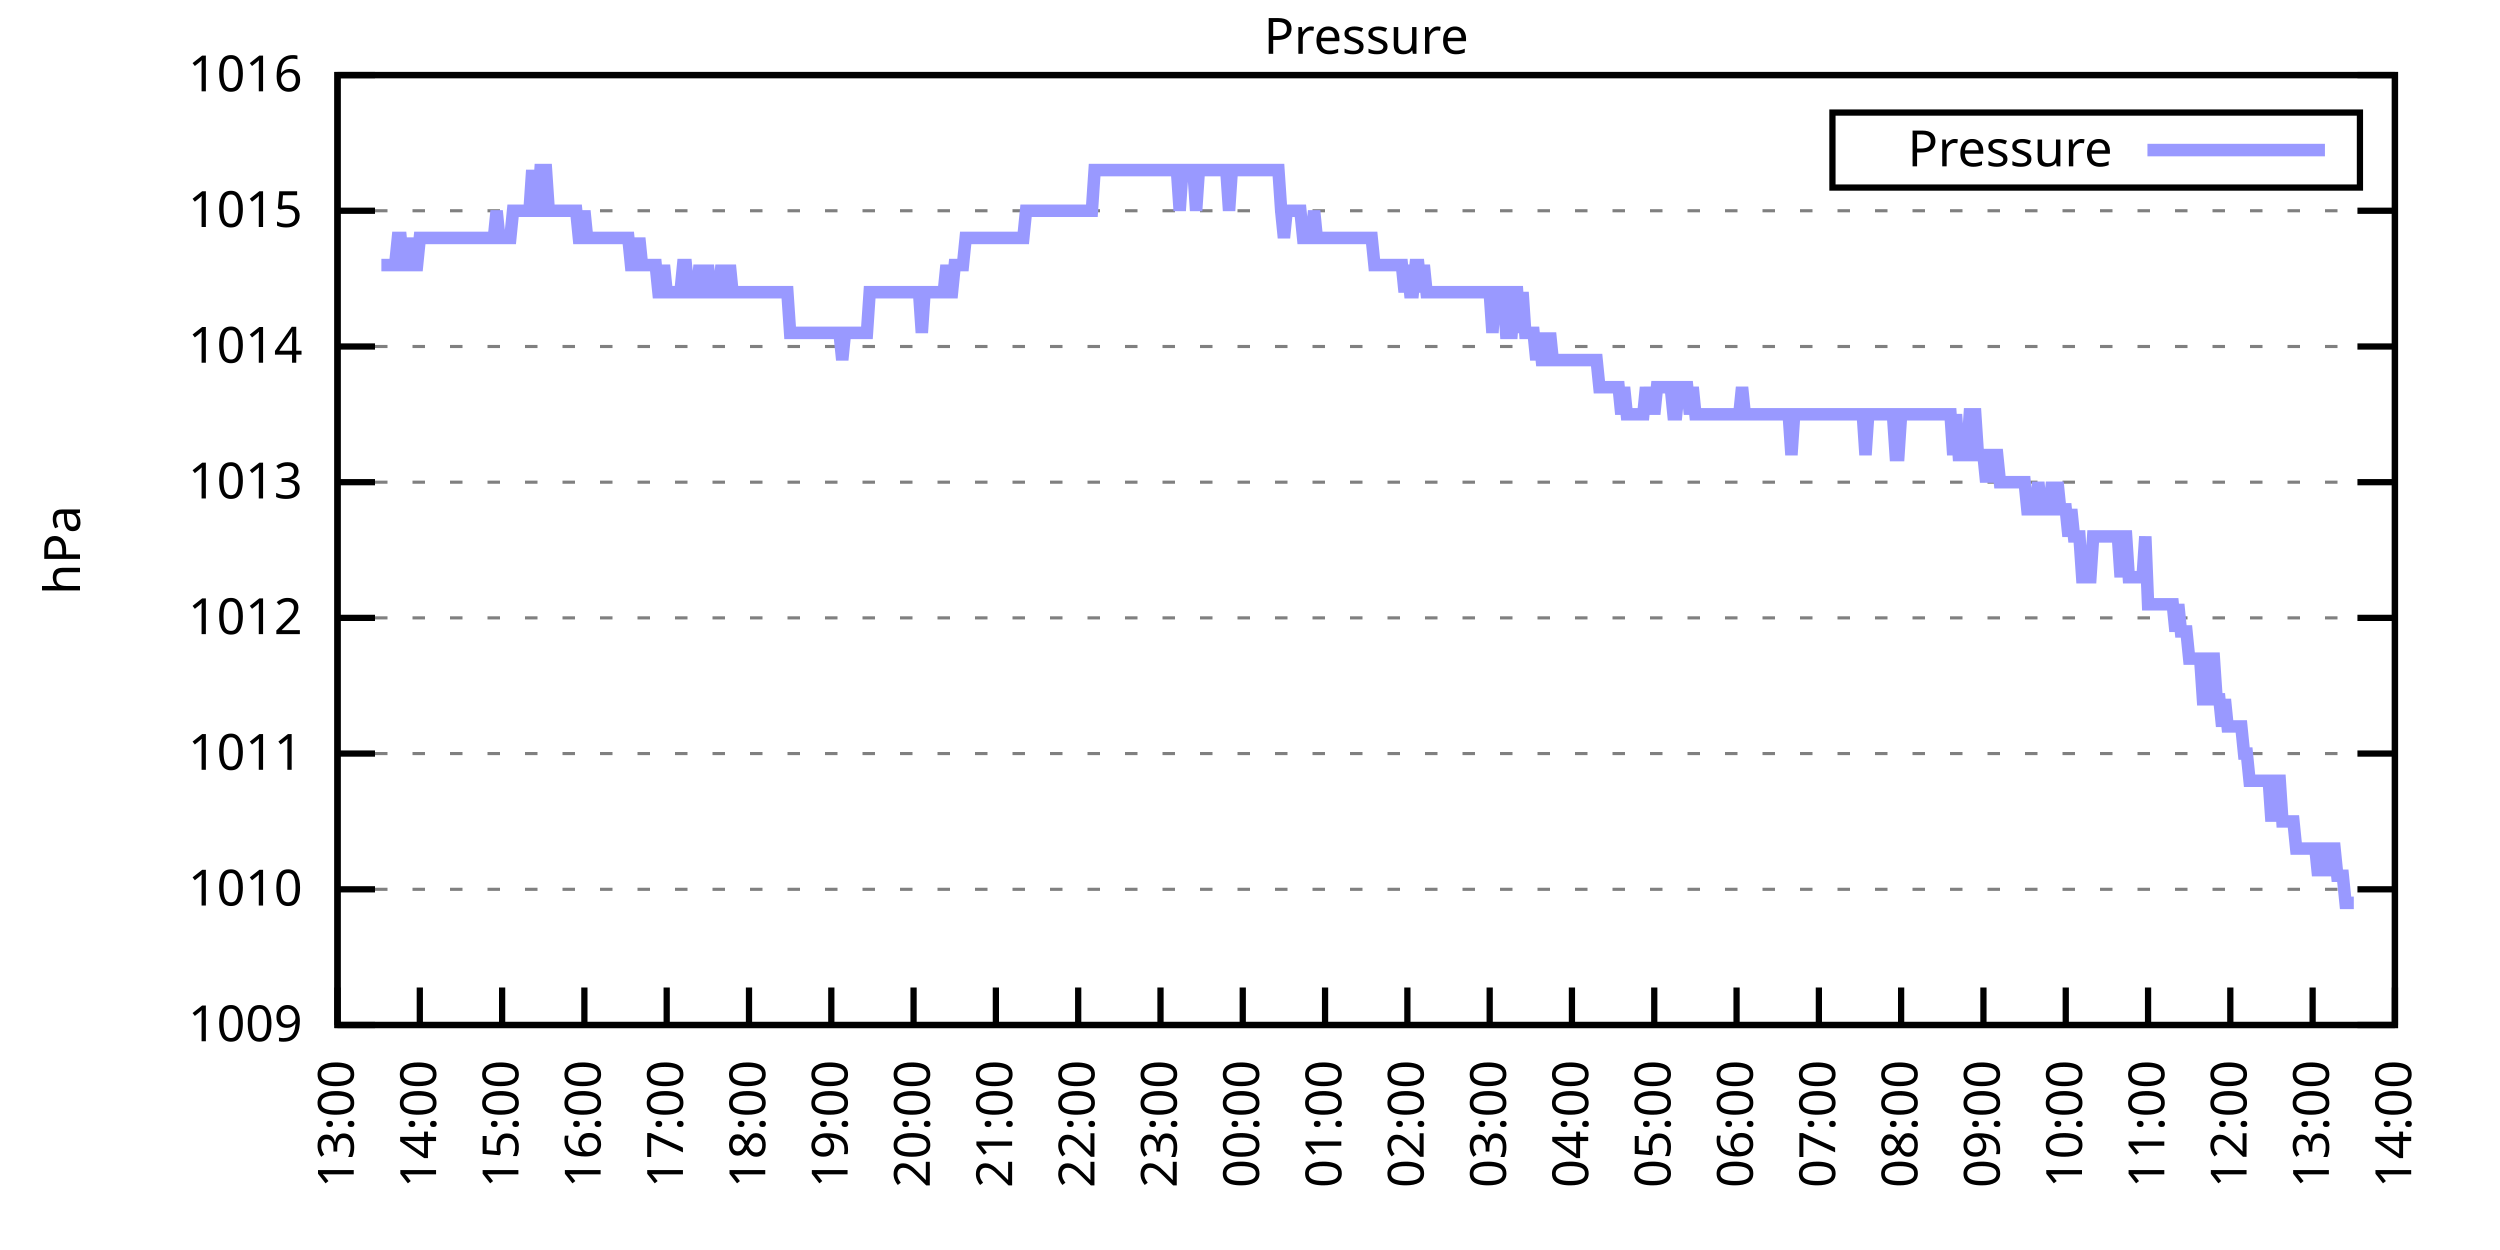
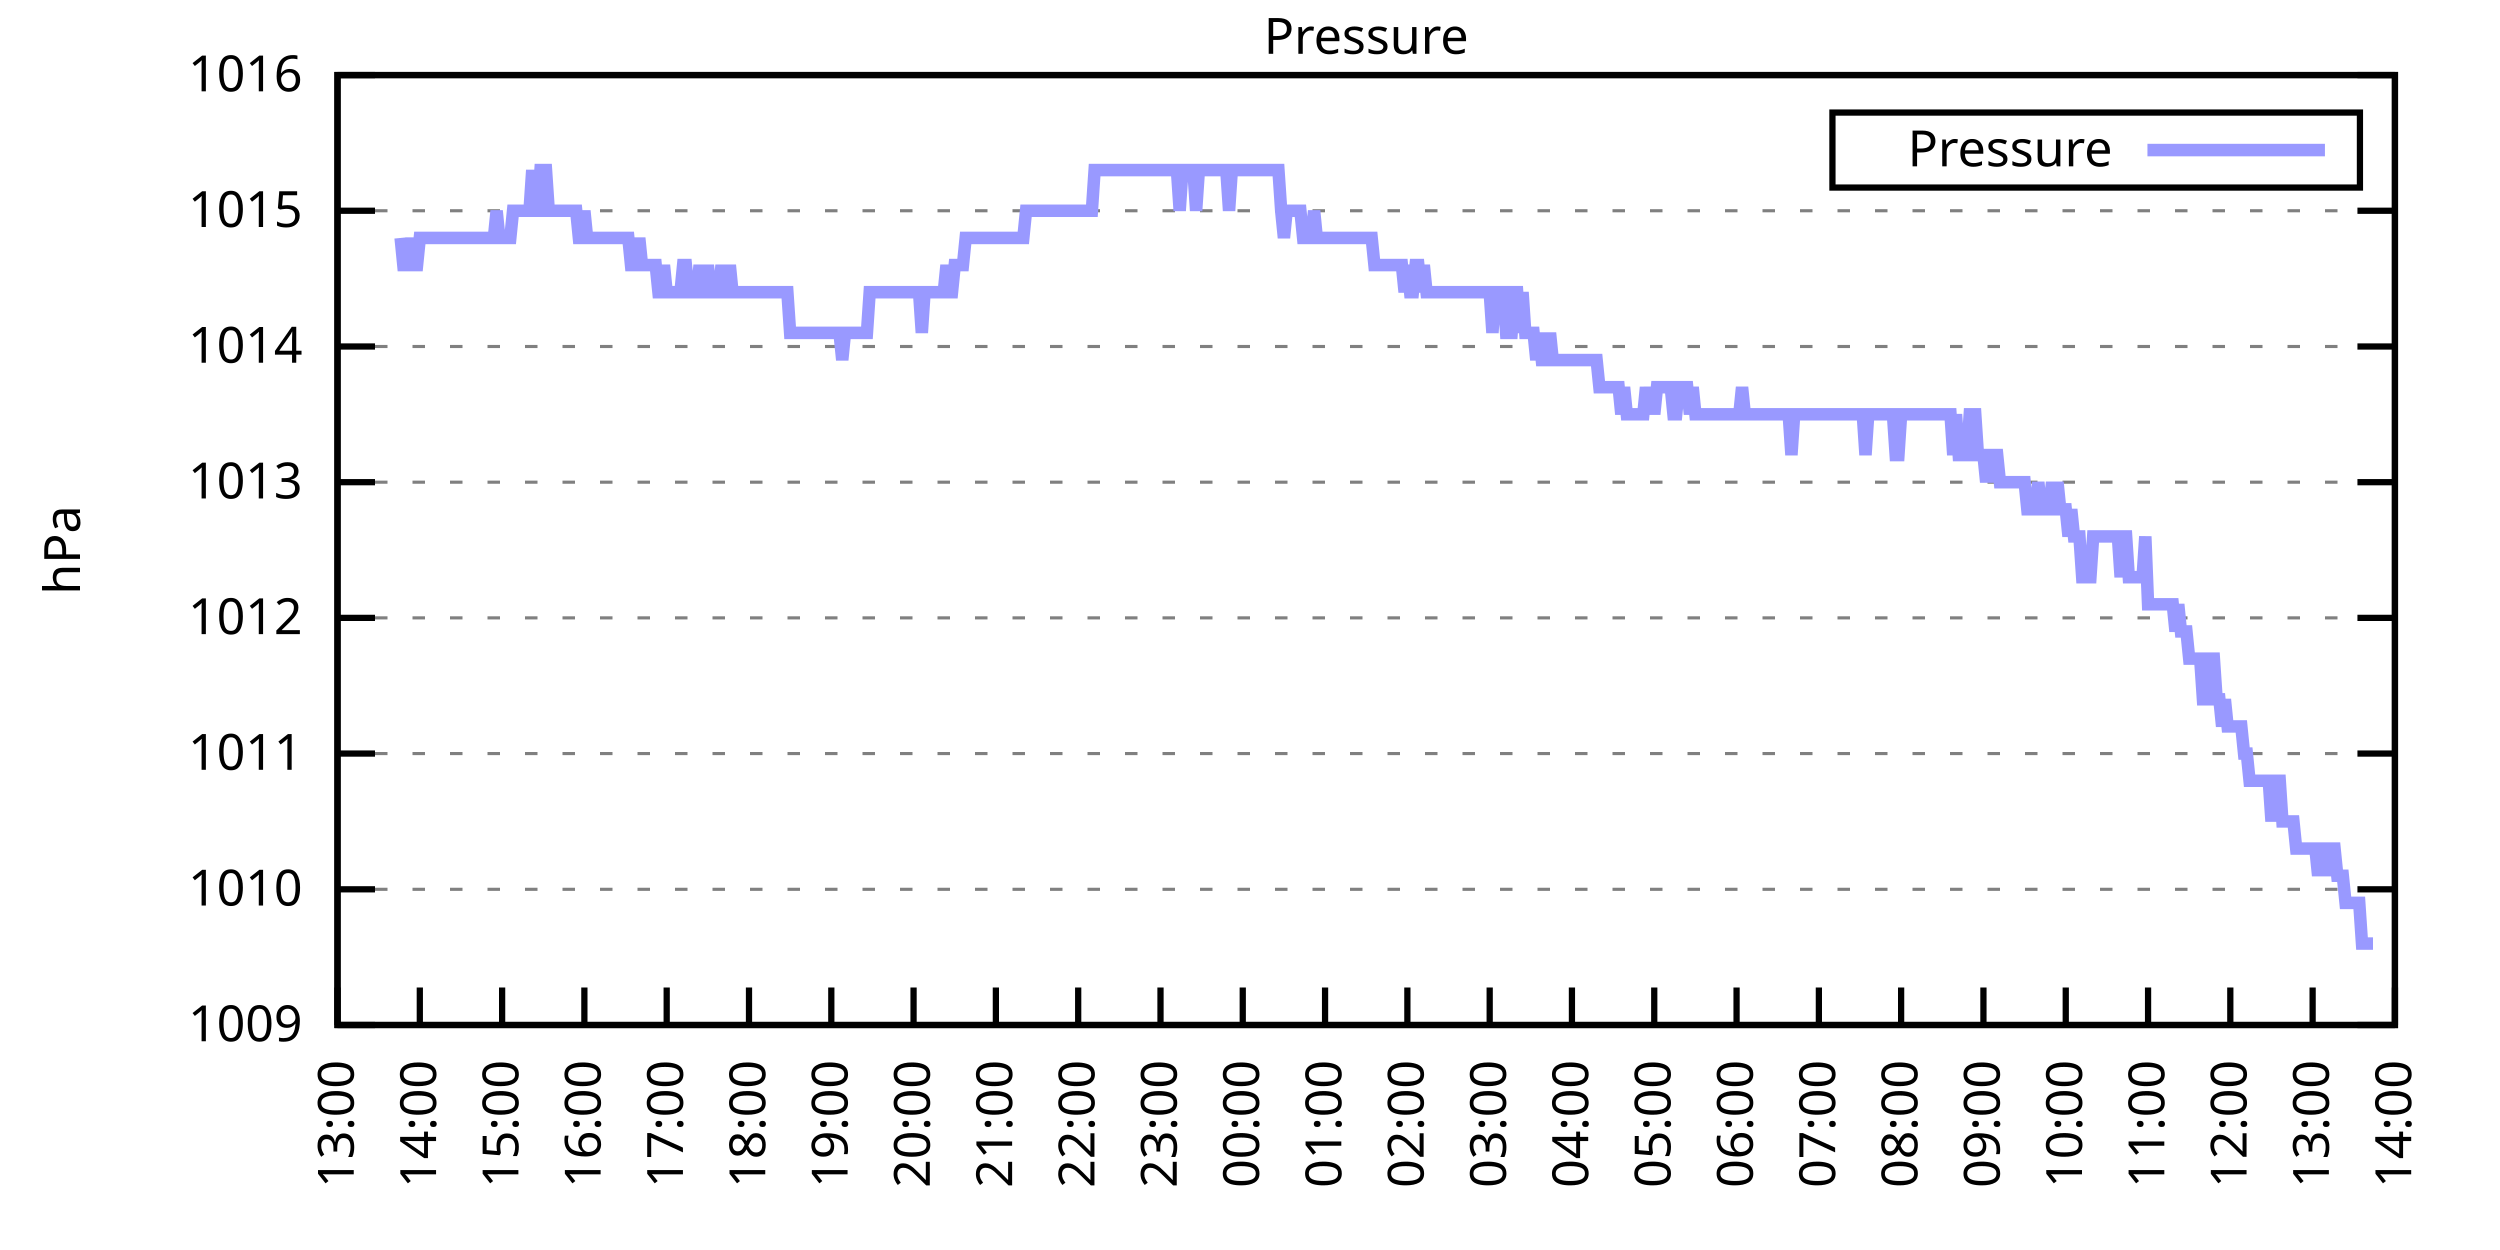
<svg xmlns="http://www.w3.org/2000/svg" xmlns:xlink="http://www.w3.org/1999/xlink" width="400" height="200" viewBox="0 0 400 200">
  <g id="gnuplot_canvas">
    <rect x="0" y="0" width="400" height="200" fill="none" />
    <defs>
      <circle id="gpDot" r="0.5" stroke-width="0.5" stroke="currentColor" />
      <path id="gpPt0" stroke-width="0.333" stroke="currentColor" d="M-1,0 h2 M0,-1 v2" />
      <path id="gpPt1" stroke-width="0.333" stroke="currentColor" d="M-1,-1 L1,1 M1,-1 L-1,1" />
      <path id="gpPt2" stroke-width="0.333" stroke="currentColor" d="M-1,0 L1,0 M0,-1 L0,1 M-1,-1 L1,1 M-1,1 L1,-1" />
      <rect id="gpPt3" stroke-width="0.333" stroke="currentColor" x="-1" y="-1" width="2" height="2" />
      <rect id="gpPt4" stroke-width="0.333" stroke="currentColor" fill="currentColor" x="-1" y="-1" width="2" height="2" />
      <circle id="gpPt5" stroke-width="0.333" stroke="currentColor" cx="0" cy="0" r="1" />
      <use xlink:href="#gpPt5" id="gpPt6" fill="currentColor" stroke="none" />
      <path id="gpPt7" stroke-width="0.333" stroke="currentColor" d="M0,-1.33 L-1.33,0.67 L1.33,0.67 z" />
      <use xlink:href="#gpPt7" id="gpPt8" fill="currentColor" stroke="none" />
      <use xlink:href="#gpPt7" id="gpPt9" stroke="currentColor" transform="rotate(180)" />
      <use xlink:href="#gpPt9" id="gpPt10" fill="currentColor" stroke="none" />
      <use xlink:href="#gpPt3" id="gpPt11" stroke="currentColor" transform="rotate(45)" />
      <use xlink:href="#gpPt11" id="gpPt12" fill="currentColor" stroke="none" />
      <path id="gpPt13" stroke-width="0.333" stroke="currentColor" d="M0,1.330 L1.265,0.411 L0.782,-1.067 L-0.782,-1.076 L-1.265,0.411 z" />
      <use xlink:href="#gpPt13" id="gpPt14" fill="currentColor" stroke="none" />
      <filter id="textbox" filterUnits="objectBoundingBox" x="0" y="0" height="1" width="1">
        <feFlood flood-color="white" flood-opacity="1" result="bgnd" />
        <feComposite in="SourceGraphic" in2="bgnd" operator="atop" />
      </filter>
      <filter id="greybox" filterUnits="objectBoundingBox" x="0" y="0" height="1" width="1">
        <feFlood flood-color="lightgrey" flood-opacity="1" result="grey" />
        <feComposite in="SourceGraphic" in2="grey" operator="atop" />
      </filter>
    </defs>
    <g fill="none" color="white" stroke="currentColor" stroke-width="1.00" stroke-linecap="butt" stroke-linejoin="miter">
</g>
    <g fill="none" color="black" stroke="currentColor" stroke-width="1.00" stroke-linecap="butt" stroke-linejoin="miter">
      <g stroke="none" shape-rendering="crispEdges">
        <polygon fill="rgb(255, 255, 255)" points="54.00,164.00 383.18,164.00 383.18,12.02 54.00,12.02 " />
      </g>
    </g>
    <g fill="none" color="black" stroke="currentColor" stroke-width="1.00" stroke-linecap="butt" stroke-linejoin="miter">
</g>
    <g fill="none" color="black" stroke="black" stroke-width="0.50" stroke-linecap="butt" stroke-linejoin="miter">
</g>
    <g fill="none" color="gray" stroke="currentColor" stroke-width="0.50" stroke-linecap="butt" stroke-linejoin="miter">
      <path stroke="gray" stroke-dasharray="2,4" class="gridline" d="M54.00,164.00 L383.19,164.00  " />
    </g>
    <g fill="none" color="gray" stroke="gray" stroke-width="1.00" stroke-linecap="butt" stroke-linejoin="miter">
</g>
    <g fill="none" color="black" stroke="currentColor" stroke-width="1.00" stroke-linecap="butt" stroke-linejoin="miter">
      <path stroke="black" d="M54.00,164.00 L60.00,164.00 M383.19,164.00 L377.19,164.00  " />
      <g transform="translate(48.40,166.60)" stroke="none" fill="black" font-family="Sans" font-size="8.00" text-anchor="end">
        <text>
          <tspan font-family="Sans"> 1009</tspan>
        </text>
      </g>
    </g>
    <g fill="none" color="black" stroke="currentColor" stroke-width="1.00" stroke-linecap="butt" stroke-linejoin="miter">
</g>
    <g fill="none" color="black" stroke="black" stroke-width="0.50" stroke-linecap="butt" stroke-linejoin="miter">
</g>
    <g fill="none" color="gray" stroke="currentColor" stroke-width="0.50" stroke-linecap="butt" stroke-linejoin="miter">
      <path stroke="gray" stroke-dasharray="2,4" class="gridline" d="M54.00,142.29 L383.19,142.29  " />
    </g>
    <g fill="none" color="gray" stroke="gray" stroke-width="1.00" stroke-linecap="butt" stroke-linejoin="miter">
</g>
    <g fill="none" color="black" stroke="currentColor" stroke-width="1.00" stroke-linecap="butt" stroke-linejoin="miter">
      <path stroke="black" d="M54.00,142.29 L60.00,142.29 M383.19,142.29 L377.19,142.29  " />
      <g transform="translate(48.40,144.89)" stroke="none" fill="black" font-family="Sans" font-size="8.00" text-anchor="end">
        <text>
          <tspan font-family="Sans"> 1010</tspan>
        </text>
      </g>
    </g>
    <g fill="none" color="black" stroke="currentColor" stroke-width="1.00" stroke-linecap="butt" stroke-linejoin="miter">
</g>
    <g fill="none" color="black" stroke="black" stroke-width="0.50" stroke-linecap="butt" stroke-linejoin="miter">
</g>
    <g fill="none" color="gray" stroke="currentColor" stroke-width="0.50" stroke-linecap="butt" stroke-linejoin="miter">
      <path stroke="gray" stroke-dasharray="2,4" class="gridline" d="M54.00,120.57 L383.19,120.57  " />
    </g>
    <g fill="none" color="gray" stroke="gray" stroke-width="1.00" stroke-linecap="butt" stroke-linejoin="miter">
</g>
    <g fill="none" color="black" stroke="currentColor" stroke-width="1.00" stroke-linecap="butt" stroke-linejoin="miter">
      <path stroke="black" d="M54.00,120.57 L60.00,120.57 M383.19,120.57 L377.19,120.57  " />
      <g transform="translate(48.40,123.17)" stroke="none" fill="black" font-family="Sans" font-size="8.00" text-anchor="end">
        <text>
          <tspan font-family="Sans"> 1011</tspan>
        </text>
      </g>
    </g>
    <g fill="none" color="black" stroke="currentColor" stroke-width="1.00" stroke-linecap="butt" stroke-linejoin="miter">
</g>
    <g fill="none" color="black" stroke="black" stroke-width="0.50" stroke-linecap="butt" stroke-linejoin="miter">
</g>
    <g fill="none" color="gray" stroke="currentColor" stroke-width="0.50" stroke-linecap="butt" stroke-linejoin="miter">
      <path stroke="gray" stroke-dasharray="2,4" class="gridline" d="M54.00,98.86 L383.19,98.86  " />
    </g>
    <g fill="none" color="gray" stroke="gray" stroke-width="1.00" stroke-linecap="butt" stroke-linejoin="miter">
</g>
    <g fill="none" color="black" stroke="currentColor" stroke-width="1.00" stroke-linecap="butt" stroke-linejoin="miter">
      <path stroke="black" d="M54.00,98.86 L60.00,98.86 M383.19,98.86 L377.19,98.86  " />
      <g transform="translate(48.40,101.46)" stroke="none" fill="black" font-family="Sans" font-size="8.00" text-anchor="end">
        <text>
          <tspan font-family="Sans"> 1012</tspan>
        </text>
      </g>
    </g>
    <g fill="none" color="black" stroke="currentColor" stroke-width="1.00" stroke-linecap="butt" stroke-linejoin="miter">
</g>
    <g fill="none" color="black" stroke="black" stroke-width="0.50" stroke-linecap="butt" stroke-linejoin="miter">
</g>
    <g fill="none" color="gray" stroke="currentColor" stroke-width="0.50" stroke-linecap="butt" stroke-linejoin="miter">
      <path stroke="gray" stroke-dasharray="2,4" class="gridline" d="M54.00,77.15 L383.19,77.15  " />
    </g>
    <g fill="none" color="gray" stroke="gray" stroke-width="1.00" stroke-linecap="butt" stroke-linejoin="miter">
</g>
    <g fill="none" color="black" stroke="currentColor" stroke-width="1.00" stroke-linecap="butt" stroke-linejoin="miter">
      <path stroke="black" d="M54.00,77.15 L60.00,77.15 M383.19,77.15 L377.19,77.15  " />
      <g transform="translate(48.40,79.75)" stroke="none" fill="black" font-family="Sans" font-size="8.00" text-anchor="end">
        <text>
          <tspan font-family="Sans"> 1013</tspan>
        </text>
      </g>
    </g>
    <g fill="none" color="black" stroke="currentColor" stroke-width="1.00" stroke-linecap="butt" stroke-linejoin="miter">
</g>
    <g fill="none" color="black" stroke="black" stroke-width="0.50" stroke-linecap="butt" stroke-linejoin="miter">
</g>
    <g fill="none" color="gray" stroke="currentColor" stroke-width="0.50" stroke-linecap="butt" stroke-linejoin="miter">
      <path stroke="gray" stroke-dasharray="2,4" class="gridline" d="M54.00,55.44 L383.19,55.44  " />
    </g>
    <g fill="none" color="gray" stroke="gray" stroke-width="1.00" stroke-linecap="butt" stroke-linejoin="miter">
</g>
    <g fill="none" color="black" stroke="currentColor" stroke-width="1.00" stroke-linecap="butt" stroke-linejoin="miter">
      <path stroke="black" d="M54.00,55.44 L60.00,55.44 M383.19,55.44 L377.19,55.44  " />
      <g transform="translate(48.40,58.04)" stroke="none" fill="black" font-family="Sans" font-size="8.00" text-anchor="end">
        <text>
          <tspan font-family="Sans"> 1014</tspan>
        </text>
      </g>
    </g>
    <g fill="none" color="black" stroke="currentColor" stroke-width="1.00" stroke-linecap="butt" stroke-linejoin="miter">
</g>
    <g fill="none" color="black" stroke="black" stroke-width="0.50" stroke-linecap="butt" stroke-linejoin="miter">
</g>
    <g fill="none" color="gray" stroke="currentColor" stroke-width="0.50" stroke-linecap="butt" stroke-linejoin="miter">
      <path stroke="gray" stroke-dasharray="2,4" class="gridline" d="M54.00,33.72 L383.19,33.72  " />
    </g>
    <g fill="none" color="gray" stroke="gray" stroke-width="1.00" stroke-linecap="butt" stroke-linejoin="miter">
</g>
    <g fill="none" color="black" stroke="currentColor" stroke-width="1.00" stroke-linecap="butt" stroke-linejoin="miter">
      <path stroke="black" d="M54.00,33.72 L60.00,33.72 M383.19,33.72 L377.19,33.72  " />
      <g transform="translate(48.40,36.32)" stroke="none" fill="black" font-family="Sans" font-size="8.00" text-anchor="end">
        <text>
          <tspan font-family="Sans"> 1015</tspan>
        </text>
      </g>
    </g>
    <g fill="none" color="black" stroke="currentColor" stroke-width="1.00" stroke-linecap="butt" stroke-linejoin="miter">
</g>
    <g fill="none" color="black" stroke="black" stroke-width="0.50" stroke-linecap="butt" stroke-linejoin="miter">
</g>
    <g fill="none" color="gray" stroke="currentColor" stroke-width="0.50" stroke-linecap="butt" stroke-linejoin="miter">
      <path stroke="gray" stroke-dasharray="2,4" class="gridline" d="M54.00,12.01 L383.19,12.01  " />
    </g>
    <g fill="none" color="gray" stroke="gray" stroke-width="1.00" stroke-linecap="butt" stroke-linejoin="miter">
</g>
    <g fill="none" color="black" stroke="currentColor" stroke-width="1.00" stroke-linecap="butt" stroke-linejoin="miter">
      <path stroke="black" d="M54.00,12.01 L60.00,12.01 M383.19,12.01 L377.19,12.01  " />
      <g transform="translate(48.40,14.61)" stroke="none" fill="black" font-family="Sans" font-size="8.00" text-anchor="end">
        <text>
          <tspan font-family="Sans"> 1016</tspan>
        </text>
      </g>
    </g>
    <g fill="none" color="black" stroke="currentColor" stroke-width="1.00" stroke-linecap="butt" stroke-linejoin="miter">
      <path stroke="black" d="M54.00,164.00 L54.00,158.00  " />
      <g transform="translate(56.60,169.60) rotate(270.00)" stroke="none" fill="black" font-family="Sans" font-size="8.00" text-anchor="end">
        <text>
          <tspan font-family="Sans">13:00</tspan>
        </text>
      </g>
    </g>
    <g fill="none" color="black" stroke="currentColor" stroke-width="1.00" stroke-linecap="butt" stroke-linejoin="miter">
      <path stroke="black" d="M67.17,164.00 L67.17,158.00  " />
      <g transform="translate(69.77,169.60) rotate(270.00)" stroke="none" fill="black" font-family="Sans" font-size="8.00" text-anchor="end">
        <text>
          <tspan font-family="Sans">14:00</tspan>
        </text>
      </g>
    </g>
    <g fill="none" color="black" stroke="currentColor" stroke-width="1.00" stroke-linecap="butt" stroke-linejoin="miter">
      <path stroke="black" d="M80.34,164.00 L80.34,158.00  " />
      <g transform="translate(82.94,169.60) rotate(270.00)" stroke="none" fill="black" font-family="Sans" font-size="8.00" text-anchor="end">
        <text>
          <tspan font-family="Sans">15:00</tspan>
        </text>
      </g>
    </g>
    <g fill="none" color="black" stroke="currentColor" stroke-width="1.00" stroke-linecap="butt" stroke-linejoin="miter">
      <path stroke="black" d="M93.50,164.00 L93.50,158.00  " />
      <g transform="translate(96.10,169.60) rotate(270.00)" stroke="none" fill="black" font-family="Sans" font-size="8.00" text-anchor="end">
        <text>
          <tspan font-family="Sans">16:00</tspan>
        </text>
      </g>
    </g>
    <g fill="none" color="black" stroke="currentColor" stroke-width="1.00" stroke-linecap="butt" stroke-linejoin="miter">
      <path stroke="black" d="M106.67,164.00 L106.67,158.00  " />
      <g transform="translate(109.27,169.60) rotate(270.00)" stroke="none" fill="black" font-family="Sans" font-size="8.00" text-anchor="end">
        <text>
          <tspan font-family="Sans">17:00</tspan>
        </text>
      </g>
    </g>
    <g fill="none" color="black" stroke="currentColor" stroke-width="1.00" stroke-linecap="butt" stroke-linejoin="miter">
      <path stroke="black" d="M119.84,164.00 L119.84,158.00  " />
      <g transform="translate(122.44,169.60) rotate(270.00)" stroke="none" fill="black" font-family="Sans" font-size="8.00" text-anchor="end">
        <text>
          <tspan font-family="Sans">18:00</tspan>
        </text>
      </g>
    </g>
    <g fill="none" color="black" stroke="currentColor" stroke-width="1.00" stroke-linecap="butt" stroke-linejoin="miter">
      <path stroke="black" d="M133.01,164.00 L133.01,158.00  " />
      <g transform="translate(135.61,169.60) rotate(270.00)" stroke="none" fill="black" font-family="Sans" font-size="8.00" text-anchor="end">
        <text>
          <tspan font-family="Sans">19:00</tspan>
        </text>
      </g>
    </g>
    <g fill="none" color="black" stroke="currentColor" stroke-width="1.00" stroke-linecap="butt" stroke-linejoin="miter">
      <path stroke="black" d="M146.17,164.00 L146.17,158.00  " />
      <g transform="translate(148.77,169.60) rotate(270.00)" stroke="none" fill="black" font-family="Sans" font-size="8.00" text-anchor="end">
        <text>
          <tspan font-family="Sans">20:00</tspan>
        </text>
      </g>
    </g>
    <g fill="none" color="black" stroke="currentColor" stroke-width="1.00" stroke-linecap="butt" stroke-linejoin="miter">
      <path stroke="black" d="M159.34,164.00 L159.34,158.00  " />
      <g transform="translate(161.94,169.60) rotate(270.00)" stroke="none" fill="black" font-family="Sans" font-size="8.00" text-anchor="end">
        <text>
          <tspan font-family="Sans">21:00</tspan>
        </text>
      </g>
    </g>
    <g fill="none" color="black" stroke="currentColor" stroke-width="1.00" stroke-linecap="butt" stroke-linejoin="miter">
      <path stroke="black" d="M172.51,164.00 L172.51,158.00  " />
      <g transform="translate(175.11,169.60) rotate(270.00)" stroke="none" fill="black" font-family="Sans" font-size="8.00" text-anchor="end">
        <text>
          <tspan font-family="Sans">22:00</tspan>
        </text>
      </g>
    </g>
    <g fill="none" color="black" stroke="currentColor" stroke-width="1.00" stroke-linecap="butt" stroke-linejoin="miter">
      <path stroke="black" d="M185.68,164.00 L185.68,158.00  " />
      <g transform="translate(188.28,169.60) rotate(270.00)" stroke="none" fill="black" font-family="Sans" font-size="8.00" text-anchor="end">
        <text>
          <tspan font-family="Sans">23:00</tspan>
        </text>
      </g>
    </g>
    <g fill="none" color="black" stroke="currentColor" stroke-width="1.00" stroke-linecap="butt" stroke-linejoin="miter">
      <path stroke="black" d="M198.84,164.00 L198.84,158.00  " />
      <g transform="translate(201.44,169.60) rotate(270.00)" stroke="none" fill="black" font-family="Sans" font-size="8.00" text-anchor="end">
        <text>
          <tspan font-family="Sans">00:00</tspan>
        </text>
      </g>
    </g>
    <g fill="none" color="black" stroke="currentColor" stroke-width="1.00" stroke-linecap="butt" stroke-linejoin="miter">
      <path stroke="black" d="M212.01,164.00 L212.01,158.00  " />
      <g transform="translate(214.61,169.60) rotate(270.00)" stroke="none" fill="black" font-family="Sans" font-size="8.00" text-anchor="end">
        <text>
          <tspan font-family="Sans">01:00</tspan>
        </text>
      </g>
    </g>
    <g fill="none" color="black" stroke="currentColor" stroke-width="1.00" stroke-linecap="butt" stroke-linejoin="miter">
      <path stroke="black" d="M225.18,164.00 L225.18,158.00  " />
      <g transform="translate(227.78,169.60) rotate(270.00)" stroke="none" fill="black" font-family="Sans" font-size="8.00" text-anchor="end">
        <text>
          <tspan font-family="Sans">02:00</tspan>
        </text>
      </g>
    </g>
    <g fill="none" color="black" stroke="currentColor" stroke-width="1.00" stroke-linecap="butt" stroke-linejoin="miter">
      <path stroke="black" d="M238.35,164.00 L238.35,158.00  " />
      <g transform="translate(240.95,169.60) rotate(270.00)" stroke="none" fill="black" font-family="Sans" font-size="8.00" text-anchor="end">
        <text>
          <tspan font-family="Sans">03:00</tspan>
        </text>
      </g>
    </g>
    <g fill="none" color="black" stroke="currentColor" stroke-width="1.00" stroke-linecap="butt" stroke-linejoin="miter">
      <path stroke="black" d="M251.51,164.00 L251.51,158.00  " />
      <g transform="translate(254.11,169.60) rotate(270.00)" stroke="none" fill="black" font-family="Sans" font-size="8.00" text-anchor="end">
        <text>
          <tspan font-family="Sans">04:00</tspan>
        </text>
      </g>
    </g>
    <g fill="none" color="black" stroke="currentColor" stroke-width="1.00" stroke-linecap="butt" stroke-linejoin="miter">
      <path stroke="black" d="M264.68,164.00 L264.68,158.00  " />
      <g transform="translate(267.28,169.60) rotate(270.00)" stroke="none" fill="black" font-family="Sans" font-size="8.00" text-anchor="end">
        <text>
          <tspan font-family="Sans">05:00</tspan>
        </text>
      </g>
    </g>
    <g fill="none" color="black" stroke="currentColor" stroke-width="1.00" stroke-linecap="butt" stroke-linejoin="miter">
      <path stroke="black" d="M277.85,164.00 L277.85,158.00  " />
      <g transform="translate(280.45,169.60) rotate(270.00)" stroke="none" fill="black" font-family="Sans" font-size="8.00" text-anchor="end">
        <text>
          <tspan font-family="Sans">06:00</tspan>
        </text>
      </g>
    </g>
    <g fill="none" color="black" stroke="currentColor" stroke-width="1.00" stroke-linecap="butt" stroke-linejoin="miter">
      <path stroke="black" d="M291.02,164.00 L291.02,158.00  " />
      <g transform="translate(293.62,169.60) rotate(270.00)" stroke="none" fill="black" font-family="Sans" font-size="8.00" text-anchor="end">
        <text>
          <tspan font-family="Sans">07:00</tspan>
        </text>
      </g>
    </g>
    <g fill="none" color="black" stroke="currentColor" stroke-width="1.00" stroke-linecap="butt" stroke-linejoin="miter">
      <path stroke="black" d="M304.18,164.00 L304.18,158.00  " />
      <g transform="translate(306.78,169.60) rotate(270.00)" stroke="none" fill="black" font-family="Sans" font-size="8.00" text-anchor="end">
        <text>
          <tspan font-family="Sans">08:00</tspan>
        </text>
      </g>
    </g>
    <g fill="none" color="black" stroke="currentColor" stroke-width="1.00" stroke-linecap="butt" stroke-linejoin="miter">
      <path stroke="black" d="M317.35,164.00 L317.35,158.00  " />
      <g transform="translate(319.95,169.60) rotate(270.00)" stroke="none" fill="black" font-family="Sans" font-size="8.00" text-anchor="end">
        <text>
          <tspan font-family="Sans">09:00</tspan>
        </text>
      </g>
    </g>
    <g fill="none" color="black" stroke="currentColor" stroke-width="1.00" stroke-linecap="butt" stroke-linejoin="miter">
      <path stroke="black" d="M330.52,164.00 L330.52,158.00  " />
      <g transform="translate(333.12,169.60) rotate(270.00)" stroke="none" fill="black" font-family="Sans" font-size="8.00" text-anchor="end">
        <text>
          <tspan font-family="Sans">10:00</tspan>
        </text>
      </g>
    </g>
    <g fill="none" color="black" stroke="currentColor" stroke-width="1.00" stroke-linecap="butt" stroke-linejoin="miter">
      <path stroke="black" d="M343.69,164.00 L343.69,158.00  " />
      <g transform="translate(346.29,169.60) rotate(270.00)" stroke="none" fill="black" font-family="Sans" font-size="8.00" text-anchor="end">
        <text>
          <tspan font-family="Sans">11:00</tspan>
        </text>
      </g>
    </g>
    <g fill="none" color="black" stroke="currentColor" stroke-width="1.00" stroke-linecap="butt" stroke-linejoin="miter">
      <path stroke="black" d="M356.85,164.00 L356.85,158.00  " />
      <g transform="translate(359.45,169.60) rotate(270.00)" stroke="none" fill="black" font-family="Sans" font-size="8.00" text-anchor="end">
        <text>
          <tspan font-family="Sans">12:00</tspan>
        </text>
      </g>
    </g>
    <g fill="none" color="black" stroke="currentColor" stroke-width="1.00" stroke-linecap="butt" stroke-linejoin="miter">
      <path stroke="black" d="M370.02,164.00 L370.02,158.00  " />
      <g transform="translate(372.62,169.60) rotate(270.00)" stroke="none" fill="black" font-family="Sans" font-size="8.00" text-anchor="end">
        <text>
          <tspan font-family="Sans">13:00</tspan>
        </text>
      </g>
    </g>
    <g fill="none" color="black" stroke="currentColor" stroke-width="1.00" stroke-linecap="butt" stroke-linejoin="miter">
      <path stroke="black" d="M383.19,164.00 L383.19,158.00  " />
      <g transform="translate(385.79,169.60) rotate(270.00)" stroke="none" fill="black" font-family="Sans" font-size="8.00" text-anchor="end">
        <text>
          <tspan font-family="Sans">14:00</tspan>
        </text>
      </g>
    </g>
    <g fill="none" color="black" stroke="currentColor" stroke-width="1.00" stroke-linecap="butt" stroke-linejoin="miter">
</g>
    <g fill="none" color="black" stroke="currentColor" stroke-width="1.00" stroke-linecap="butt" stroke-linejoin="miter">
      <path stroke="black" d="M54.00,12.01 L54.00,164.00 L383.19,164.00 L383.19,12.01 L54.00,12.01 Z  " />
    </g>
    <g fill="none" color="black" stroke="currentColor" stroke-width="1.00" stroke-linecap="butt" stroke-linejoin="miter">
</g>
    <g fill="none" color="black" stroke="currentColor" stroke-width="1.00" stroke-linecap="butt" stroke-linejoin="miter">
      <path stroke="black" d="M293.19,30.01 L293.19,18.01 L377.59,18.01 L377.59,30.01 L293.19,30.01 Z  " />
    </g>
    <g id="Pressure_plot_1">
      <g fill="none" color="white" stroke="black" stroke-width="2.00" stroke-linecap="butt" stroke-linejoin="miter">
</g>
      <g fill="none" color="black" stroke="currentColor" stroke-width="2.00" stroke-linecap="butt" stroke-linejoin="miter">
        <g transform="translate(337.99,26.61)" stroke="none" fill="black" font-family="Sans" font-size="8.00" text-anchor="end">
          <text>
            <tspan font-family="Sans">Pressure</tspan>
          </text>
        </g>
      </g>
      <g fill="none" color="black" stroke="currentColor" stroke-width="2.00" stroke-linecap="butt" stroke-linejoin="miter">
-         <path stroke="rgb(153, 153, 255)" d="M343.59,24.01 L371.99,24.01 M61.02,42.41 L61.46,42.41 L61.90,42.41 L62.34,42.41 L62.78,42.41 L63.22,42.41   L63.66,38.07 L64.10,38.07 L64.53,42.41 L64.97,42.41 L65.41,42.41 L65.85,38.07 L66.29,42.41 L66.73,42.41   L67.17,38.07 L67.61,38.07 L68.05,38.07 L68.48,38.07 L68.92,38.07 L69.36,38.07 L69.80,38.07 L70.24,38.07   L70.68,38.07 L71.12,38.07 L71.56,38.07 L72.00,38.07 L72.43,38.07 L72.87,38.07 L73.31,38.07 L73.75,38.07   L74.19,38.07 L74.63,38.07 L75.07,38.07 L75.51,38.07 L75.95,38.07 L76.38,38.07 L76.82,38.07 L77.26,38.07   L77.70,38.07 L78.14,38.07 L78.58,38.07 L79.02,38.07 L79.46,33.72 L79.90,38.07 L80.34,38.07 L80.77,38.07   L81.21,38.07 L81.65,38.07 L82.09,33.72 L82.53,33.72 L82.97,33.72 L83.41,33.72 L83.85,33.72 L84.29,33.72   L84.72,33.72 L85.16,27.21 L85.60,33.72 L86.04,33.72 L86.48,27.21 L86.92,27.21 L87.36,27.21 L87.80,33.72   L88.24,33.72 L88.67,33.72 L89.11,33.72 L89.55,33.72 L89.99,33.72 L90.43,33.72 L90.87,33.72 L91.31,33.72   L91.75,33.72 L92.19,33.72 L92.62,38.07 L93.06,38.07 L93.50,33.72 L93.94,38.07 L94.38,38.07 L94.82,38.07   L95.26,38.07 L95.70,38.07 L96.14,38.07 L96.58,38.07 L97.01,38.07 L97.45,38.07 L97.89,38.07 L98.33,38.07   L98.77,38.07 L99.21,38.07 L99.65,38.07 L100.09,38.07 L100.53,38.07 L100.96,42.41 L101.40,42.41 L101.84,42.41   L102.28,38.07 L102.72,42.41 L103.16,42.41 L103.60,42.41 L104.04,42.41 L104.48,42.41 L104.91,42.41 L105.35,46.75   L105.79,46.75 L106.23,42.41 L106.67,46.75 L107.11,46.75 L107.55,46.75 L107.99,46.75 L108.43,46.75 L108.87,46.75   L109.30,42.41 L109.74,42.41 L110.18,46.75 L110.62,46.75 L111.06,46.75 L111.50,46.75 L111.94,42.41 L112.38,46.75   L112.82,46.75 L113.25,42.41 L113.69,46.75 L114.13,46.75 L114.57,46.75 L115.01,46.75 L115.45,42.41 L115.89,46.75   L116.33,46.75 L116.77,42.41 L117.20,46.75 L117.64,46.75 L118.08,46.75 L118.52,46.75 L118.96,46.75 L119.40,46.75   L119.84,46.75 L120.28,46.75 L120.72,46.75 L121.15,46.75 L121.59,46.75 L122.03,46.75 L122.47,46.75 L122.91,46.75   L123.35,46.75 L123.79,46.75 L124.23,46.75 L124.67,46.75 L125.11,46.75 L125.54,46.75 L125.98,46.75 L126.42,53.26   L126.86,53.26 L127.30,53.26 L127.74,53.26 L128.18,53.26 L128.62,53.26 L129.06,53.26 L129.49,53.26 L129.93,53.26   L130.37,53.26 L130.81,53.26 L131.25,53.26 L131.69,53.26 L132.13,53.26 L132.57,53.26 L133.01,53.26 L133.44,53.26   L133.88,53.26 L134.32,53.26 L134.76,57.61 L135.20,53.26 L135.64,53.26 L136.08,53.26 L136.52,53.26 L136.96,53.26   L137.39,53.26 L137.83,53.26 L138.27,53.26 L138.71,53.26 L139.15,46.75 L139.59,46.75 L140.03,46.75 L140.47,46.75   L140.91,46.75 L141.35,46.75 L141.78,46.75 L142.22,46.75 L142.66,46.75 L143.10,46.75 L143.54,46.75 L143.98,46.75   L144.42,46.75 L144.86,46.75 L145.30,46.75 L145.73,46.75 L146.17,46.75 L146.61,46.75 L147.05,46.75 L147.49,53.26   L147.93,46.75 L148.37,46.75 L148.81,46.75 L149.25,46.75 L149.68,46.75 L150.12,46.75 L150.56,46.75 L151.00,46.75   L151.44,42.41 L151.88,46.75 L152.32,46.75 L152.76,42.41 L153.20,42.41 L153.63,42.41 L154.07,42.41 L154.51,38.07   L154.95,38.07 L155.39,38.07 L155.83,38.07 L156.27,38.07 L156.71,38.07 L157.15,38.07 L157.59,38.07 L158.02,38.07   L158.46,38.07 L158.90,38.07 L159.34,38.07 L159.78,38.07 L160.22,38.07 L160.66,38.07 L161.10,38.07 L161.54,38.07   L161.97,38.07 L162.41,38.07 L162.85,38.07 L163.29,38.07 L163.73,38.07 L164.17,33.72 L164.61,33.72 L165.05,33.72   L165.49,33.72 L165.92,33.72 L166.36,33.72 L166.80,33.72 L167.24,33.72 L167.68,33.72 L168.12,33.72 L168.56,33.72   L169.00,33.72 L169.44,33.72 L169.87,33.72 L170.31,33.72 L170.75,33.72 L171.19,33.72 L171.63,33.72 L172.07,33.72   L172.51,33.72 L172.95,33.72 L173.39,33.72 L173.83,33.72 L174.26,33.72 L174.70,33.72 L175.14,27.21 L175.58,27.21   L176.02,27.21 L176.46,27.21 L176.90,27.21 L177.34,27.21 L177.78,27.21 L178.21,27.21 L178.65,27.21 L179.09,27.21   L179.53,27.21 L179.97,27.21 L180.41,27.21 L180.85,27.21 L181.29,27.21 L181.73,27.21 L182.16,27.21 L182.60,27.21   L183.04,27.21 L183.48,27.21 L183.92,27.21 L184.36,27.21 L184.80,27.21 L185.24,27.21 L185.68,27.21 L186.11,27.21   L186.55,27.21 L186.99,27.21 L187.43,27.21 L187.87,27.21 L188.31,27.21 L188.75,33.72 L189.19,27.21 L189.63,27.21   L190.07,27.21 L190.50,27.21 L190.94,27.21 L191.38,33.72 L191.82,27.21 L192.26,27.21 L192.70,27.21 L193.14,27.21   L193.58,27.21 L194.02,27.21 L194.45,27.21 L194.89,27.21 L195.33,27.21 L195.77,27.21 L196.21,27.21 L196.65,33.72   L197.09,27.21 L197.53,27.21 L197.97,27.21 L198.40,27.21 L198.84,27.21 L199.28,27.21 L199.72,27.21 L200.16,27.21   L200.60,27.21 L201.04,27.21 L201.48,27.21 L201.92,27.21 L202.35,27.21 L202.79,27.21 L203.23,27.21 L203.67,27.21   L204.11,27.21 L204.55,27.21 L204.99,33.72 L205.43,38.07 L205.87,33.72 L206.31,33.72 L206.74,33.72 L207.18,33.72   L207.62,33.72 L208.06,33.72 L208.50,38.07 L208.94,38.07 L209.38,38.07 L209.82,38.07 L210.26,33.72 L210.69,38.07   L211.13,38.07 L211.57,38.07 L212.01,38.07 L212.45,38.07 L212.89,38.07 L213.33,38.07 L213.77,38.07 L214.21,38.07   L214.64,38.07 L215.08,38.07 L215.52,38.07 L215.96,38.07 L216.40,38.07 L216.84,38.07 L217.28,38.07 L217.72,38.07   L218.16,38.07 L218.60,38.07 L219.03,38.07 L219.47,38.07 L219.91,42.41 L220.35,42.41 L220.79,42.41 L221.23,42.41   L221.67,42.41 L222.11,42.41 L222.55,42.41 L222.98,42.41 L223.42,42.41 L223.86,42.41 L224.30,42.41 L224.74,46.75   L225.18,42.41 L225.62,46.75 L226.06,46.75 L226.50,42.41 L226.93,42.41 L227.37,46.75 L227.81,42.41 L228.25,46.75   L228.69,46.75 L229.13,46.75 L229.57,46.75 L230.01,46.75 L230.45,46.75 L230.88,46.75 L231.32,46.75 L231.76,46.75   L232.20,46.75 L232.64,46.75 L233.08,46.75 L233.52,46.75 L233.96,46.75 L234.40,46.75 L234.84,46.75 L235.27,46.75   L235.71,46.75 L236.15,46.75 L236.59,46.75 L237.03,46.75 L237.47,46.75 L237.91,46.75 L238.35,46.75 L238.79,53.26   L239.22,46.75 L239.66,46.75 L240.10,46.75 L240.54,46.75 L240.98,53.26 L241.42,53.26 L241.86,53.26 L242.30,46.75   L242.74,46.75 L243.17,53.26 L243.61,46.75 L244.05,53.26 L244.49,53.26 L244.93,53.26 L245.37,53.26 L245.81,57.61   L246.25,53.26 L246.69,57.61 L247.12,57.61 L247.56,57.61 L248.00,53.26 L248.44,57.61 L248.88,57.61 L249.32,57.61   L249.76,57.61 L250.20,57.61 L250.64,57.61 L251.08,57.61 L251.51,57.61 L251.95,57.61 L252.39,57.61 L252.83,57.61   L253.27,57.61 L253.71,57.61 L254.15,57.61 L254.59,57.61 L255.03,57.61 L255.46,57.61 L255.90,61.95 L256.34,61.95   L256.78,61.95 L257.22,61.95 L257.66,61.95 L258.10,61.95 L258.54,61.95 L258.98,61.95 L259.41,66.29 L259.85,61.95   L260.29,66.29 L260.73,66.29 L261.17,66.29 L261.61,66.29 L262.05,66.29 L262.49,66.29 L262.93,66.29 L263.36,61.95   L263.80,66.29 L264.24,61.95 L264.68,66.29 L265.12,61.95 L265.56,61.95 L266.00,61.95 L266.44,61.95 L266.88,61.95   L267.32,61.95 L267.75,66.29 L268.19,66.29 L268.63,61.95 L269.07,61.95 L269.51,61.95 L269.95,61.95 L270.39,66.29   L270.83,61.95 L271.27,66.29 L271.70,66.29 L272.14,66.29 L272.58,66.29 L273.02,66.29 L273.46,66.29 L273.90,66.29   L274.34,66.29 L274.78,66.29 L275.22,66.29 L275.65,66.29 L276.09,66.29 L276.53,66.29 L276.97,66.29 L277.41,66.29   L277.85,66.29 L278.29,66.29 L278.73,61.95 L279.17,66.29 L279.60,66.29 L280.04,66.29 L280.48,66.29 L280.92,66.29   L281.36,66.29 L281.80,66.29 L282.24,66.29 L282.68,66.29 L283.12,66.29 L283.56,66.29 L283.99,66.29 L284.43,66.29   L284.87,66.29 L285.31,66.29 L285.75,66.29 L286.19,66.29 L286.63,72.81 L287.07,66.29 L287.51,66.29 L287.94,66.29   L288.38,66.29 L288.82,66.29 L289.26,66.29 L289.70,66.29 L290.14,66.29 L290.58,66.29 L291.02,66.29 L291.46,66.29   L291.89,66.29 L292.33,66.29 L292.77,66.29 L293.21,66.29 L293.65,66.29 L294.09,66.29 L294.53,66.29 L294.97,66.29   L295.41,66.29 L295.84,66.29 L296.28,66.29 L296.72,66.29 L297.16,66.29 L297.60,66.29 L298.04,66.29 L298.48,72.81   L298.92,66.29 L299.36,66.29 L299.80,66.29 L300.23,66.29 L300.67,66.29 L301.11,66.29 L301.55,66.29 L301.99,66.29   L302.43,66.29 L302.87,66.29 L303.31,72.81 L303.75,72.81 L304.18,66.29 L304.62,66.29 L305.06,66.29 L305.50,66.29   L305.94,66.29 L306.38,66.29 L306.82,66.29 L307.26,66.29 L307.70,66.29 L308.13,66.29 L308.57,66.29 L309.01,66.29   L309.45,66.29 L309.89,66.29 L310.33,66.29 L310.77,66.29 L311.21,66.29 L311.65,66.29 L312.08,66.29 L312.52,72.81   L312.96,66.29 L313.40,72.81 L313.84,72.81 L314.28,72.81 L314.72,72.81 L315.16,66.29 L315.60,66.29 L316.04,66.29   L316.47,72.81 L316.91,72.81 L317.35,72.81 L317.79,77.15 L318.23,72.81 L318.67,77.15 L319.11,72.81 L319.55,72.81   L319.99,77.15 L320.42,77.15 L320.86,77.15 L321.30,77.15 L321.74,77.15 L322.18,77.15 L322.62,77.15 L323.06,77.15   L323.50,77.15 L323.94,77.15 L324.37,81.49 L324.81,81.49 L325.25,81.49 L325.69,81.49 L326.13,77.15 L326.57,81.49   L327.01,81.49 L327.45,81.49 L327.89,81.49 L328.33,77.15 L328.76,81.49 L329.20,77.15 L329.64,81.49 L330.08,81.49   L330.52,81.49 L330.96,85.83 L331.40,81.49 L331.84,85.83 L332.28,85.83 L332.71,85.83 L333.15,92.35 L333.59,92.35   L334.03,92.35 L334.47,92.35 L334.91,85.83 L335.35,85.83 L335.79,85.83 L336.23,85.83 L336.66,85.83 L337.10,85.83   L337.54,85.83 L337.98,85.83 L338.42,85.83 L338.86,85.83 L339.30,92.35 L339.74,85.83 L340.18,85.83 L340.61,92.35   L341.05,92.35 L341.49,92.35 L341.93,92.35 L342.37,92.35 L342.81,92.35 L343.25,85.83 L343.69,96.69 L344.13,96.69   L344.57,96.69 L345.00,96.69 L345.44,96.69 L345.88,96.69 L346.32,96.69 L346.76,96.69 L347.20,96.69 L347.64,96.69   L348.08,101.03 L348.52,96.69 L348.95,101.03 L349.39,101.03 L349.83,101.03 L350.27,105.38 L350.71,105.38 L351.15,105.38   L351.59,105.38 L352.03,105.38 L352.47,111.89 L352.90,111.89 L353.34,111.89 L353.78,105.38 L354.22,105.38 L354.66,111.89   L355.10,111.89 L355.54,116.23 L355.98,111.89 L356.42,116.23 L356.85,116.23 L357.29,116.23 L357.73,116.23 L358.17,116.23   L358.61,116.23 L359.05,120.57 L359.49,120.57 L359.93,124.92 L360.37,124.92 L360.81,124.92 L361.24,124.92 L361.68,124.92   L362.12,124.92 L362.56,124.92 L363.00,124.92 L363.44,131.43 L363.88,124.92 L364.32,124.92 L364.76,124.92 L365.19,131.43   L365.63,131.43 L366.07,131.43 L366.51,131.43 L366.95,131.43 L367.39,135.77 L367.83,135.77 L368.27,135.77 L368.71,135.77   L369.14,135.77 L369.58,135.77 L370.02,135.77 L370.46,135.77 L370.90,140.12 L371.34,135.77 L371.78,135.77 L372.22,135.77   L372.66,140.12 L373.09,135.77 L373.53,135.77 L373.97,140.12 L374.41,140.12 L374.85,140.12 L375.29,144.46 L375.73,144.46   L376.17,144.46 L376.61,144.46  " />
+         <path stroke="rgb(153, 153, 255)" d="M343.59,24.01 L371.99,24.01 M64.10,38.07 L64.53,42.41 L64.97,42.41 L65.41,42.41 L65.85,38.07 L66.29,42.41   L66.73,42.41 L67.17,38.07 L67.61,38.07 L68.05,38.07 L68.48,38.07 L68.92,38.07 L69.36,38.07 L69.80,38.07   L70.24,38.07 L70.68,38.07 L71.12,38.07 L71.56,38.07 L72.00,38.07 L72.43,38.07 L72.87,38.07 L73.31,38.07   L73.75,38.07 L74.19,38.07 L74.63,38.07 L75.07,38.07 L75.51,38.07 L75.95,38.07 L76.38,38.07 L76.82,38.07   L77.26,38.07 L77.70,38.07 L78.14,38.07 L78.58,38.07 L79.02,38.07 L79.46,33.72 L79.90,38.07 L80.34,38.07   L80.77,38.07 L81.21,38.07 L81.65,38.07 L82.09,33.72 L82.53,33.72 L82.97,33.72 L83.41,33.72 L83.85,33.72   L84.29,33.72 L84.72,33.72 L85.16,27.21 L85.60,33.72 L86.04,33.72 L86.48,27.21 L86.92,27.21 L87.36,27.21   L87.80,33.72 L88.24,33.72 L88.67,33.72 L89.11,33.72 L89.55,33.72 L89.99,33.72 L90.43,33.72 L90.87,33.72   L91.31,33.72 L91.75,33.72 L92.19,33.72 L92.62,38.07 L93.06,38.07 L93.50,33.72 L93.94,38.07 L94.38,38.07   L94.82,38.07 L95.26,38.07 L95.70,38.07 L96.14,38.07 L96.58,38.07 L97.01,38.07 L97.45,38.07 L97.89,38.07   L98.33,38.07 L98.77,38.07 L99.21,38.07 L99.65,38.07 L100.09,38.07 L100.53,38.07 L100.96,42.41 L101.40,42.41   L101.84,42.41 L102.28,38.07 L102.72,42.41 L103.16,42.41 L103.60,42.41 L104.04,42.41 L104.48,42.41 L104.91,42.41   L105.35,46.75 L105.79,46.75 L106.23,42.41 L106.67,46.75 L107.11,46.75 L107.55,46.75 L107.99,46.75 L108.43,46.75   L108.87,46.75 L109.30,42.41 L109.74,42.41 L110.18,46.75 L110.62,46.75 L111.06,46.75 L111.50,46.75 L111.94,42.41   L112.38,46.75 L112.82,46.75 L113.25,42.41 L113.69,46.75 L114.13,46.75 L114.57,46.75 L115.01,46.75 L115.45,42.41   L115.89,46.75 L116.33,46.75 L116.77,42.41 L117.20,46.75 L117.64,46.75 L118.08,46.75 L118.52,46.75 L118.96,46.75   L119.40,46.75 L119.84,46.75 L120.28,46.75 L120.72,46.75 L121.15,46.75 L121.59,46.75 L122.03,46.75 L122.47,46.75   L122.91,46.75 L123.35,46.75 L123.79,46.75 L124.23,46.75 L124.67,46.75 L125.11,46.75 L125.54,46.75 L125.98,46.75   L126.42,53.26 L126.86,53.26 L127.30,53.26 L127.74,53.26 L128.18,53.26 L128.62,53.26 L129.06,53.26 L129.49,53.26   L129.93,53.26 L130.37,53.26 L130.81,53.26 L131.25,53.26 L131.69,53.26 L132.13,53.26 L132.57,53.26 L133.01,53.26   L133.44,53.26 L133.88,53.26 L134.32,53.26 L134.76,57.61 L135.20,53.26 L135.64,53.26 L136.08,53.26 L136.52,53.26   L136.96,53.26 L137.39,53.26 L137.83,53.26 L138.27,53.26 L138.71,53.26 L139.15,46.75 L139.59,46.75 L140.03,46.75   L140.47,46.75 L140.91,46.75 L141.35,46.75 L141.78,46.75 L142.22,46.75 L142.66,46.75 L143.10,46.75 L143.54,46.75   L143.98,46.75 L144.42,46.75 L144.86,46.75 L145.30,46.75 L145.73,46.75 L146.17,46.75 L146.61,46.75 L147.05,46.75   L147.49,53.26 L147.93,46.75 L148.37,46.75 L148.81,46.75 L149.25,46.75 L149.68,46.75 L150.12,46.75 L150.56,46.75   L151.00,46.75 L151.44,42.41 L151.88,46.75 L152.32,46.75 L152.76,42.41 L153.20,42.41 L153.63,42.41 L154.07,42.41   L154.51,38.07 L154.95,38.07 L155.39,38.07 L155.83,38.07 L156.27,38.07 L156.71,38.07 L157.15,38.07 L157.59,38.07   L158.02,38.07 L158.46,38.07 L158.90,38.07 L159.34,38.07 L159.78,38.07 L160.22,38.07 L160.66,38.07 L161.10,38.07   L161.54,38.07 L161.97,38.07 L162.41,38.07 L162.85,38.07 L163.29,38.07 L163.73,38.07 L164.17,33.72 L164.61,33.72   L165.05,33.72 L165.49,33.72 L165.92,33.72 L166.36,33.72 L166.80,33.72 L167.24,33.72 L167.68,33.72 L168.12,33.72   L168.56,33.72 L169.00,33.72 L169.44,33.72 L169.87,33.72 L170.31,33.72 L170.75,33.72 L171.19,33.72 L171.63,33.72   L172.07,33.72 L172.51,33.72 L172.95,33.72 L173.39,33.72 L173.83,33.72 L174.26,33.72 L174.70,33.72 L175.14,27.21   L175.58,27.21 L176.02,27.21 L176.46,27.21 L176.90,27.21 L177.34,27.21 L177.78,27.21 L178.21,27.21 L178.65,27.21   L179.09,27.21 L179.53,27.21 L179.97,27.21 L180.41,27.21 L180.85,27.21 L181.29,27.21 L181.73,27.21 L182.16,27.21   L182.60,27.21 L183.04,27.21 L183.48,27.21 L183.92,27.21 L184.36,27.21 L184.80,27.21 L185.24,27.21 L185.68,27.21   L186.11,27.21 L186.55,27.21 L186.99,27.21 L187.43,27.21 L187.87,27.21 L188.31,27.21 L188.75,33.72 L189.19,27.21   L189.63,27.21 L190.07,27.21 L190.50,27.21 L190.94,27.21 L191.38,33.72 L191.82,27.21 L192.26,27.21 L192.70,27.21   L193.14,27.21 L193.58,27.21 L194.02,27.21 L194.45,27.21 L194.89,27.21 L195.33,27.21 L195.77,27.21 L196.21,27.21   L196.65,33.72 L197.09,27.21 L197.53,27.21 L197.97,27.21 L198.40,27.21 L198.84,27.21 L199.28,27.21 L199.72,27.21   L200.16,27.21 L200.60,27.21 L201.04,27.21 L201.48,27.21 L201.92,27.21 L202.35,27.21 L202.79,27.21 L203.23,27.21   L203.67,27.21 L204.11,27.21 L204.55,27.21 L204.99,33.72 L205.43,38.07 L205.87,33.72 L206.31,33.72 L206.74,33.72   L207.18,33.72 L207.62,33.72 L208.06,33.72 L208.50,38.07 L208.94,38.07 L209.38,38.07 L209.82,38.07 L210.26,33.72   L210.69,38.07 L211.13,38.07 L211.57,38.07 L212.01,38.07 L212.45,38.07 L212.89,38.07 L213.33,38.07 L213.77,38.07   L214.21,38.07 L214.64,38.07 L215.08,38.07 L215.52,38.07 L215.96,38.07 L216.40,38.07 L216.84,38.07 L217.28,38.07   L217.72,38.07 L218.16,38.07 L218.60,38.07 L219.03,38.07 L219.47,38.07 L219.91,42.41 L220.35,42.41 L220.79,42.41   L221.23,42.41 L221.67,42.41 L222.11,42.41 L222.55,42.41 L222.98,42.41 L223.42,42.41 L223.86,42.41 L224.30,42.41   L224.74,46.75 L225.18,42.41 L225.62,46.75 L226.06,46.75 L226.50,42.41 L226.93,42.41 L227.37,46.75 L227.81,42.41   L228.25,46.75 L228.69,46.75 L229.13,46.75 L229.57,46.75 L230.01,46.75 L230.45,46.75 L230.88,46.75 L231.32,46.75   L231.76,46.75 L232.20,46.75 L232.64,46.75 L233.08,46.75 L233.52,46.75 L233.96,46.75 L234.40,46.75 L234.84,46.75   L235.27,46.75 L235.71,46.75 L236.15,46.75 L236.59,46.75 L237.03,46.75 L237.47,46.75 L237.91,46.75 L238.35,46.75   L238.79,53.26 L239.22,46.75 L239.66,46.75 L240.10,46.75 L240.54,46.75 L240.98,53.26 L241.42,53.26 L241.86,53.26   L242.30,46.75 L242.74,46.75 L243.17,53.26 L243.61,46.75 L244.05,53.26 L244.49,53.26 L244.93,53.26 L245.37,53.26   L245.81,57.61 L246.25,53.26 L246.69,57.61 L247.12,57.61 L247.56,57.61 L248.00,53.26 L248.44,57.61 L248.88,57.61   L249.32,57.61 L249.76,57.61 L250.20,57.61 L250.64,57.61 L251.08,57.61 L251.51,57.61 L251.95,57.61 L252.39,57.61   L252.83,57.61 L253.27,57.61 L253.71,57.61 L254.15,57.61 L254.59,57.61 L255.03,57.61 L255.46,57.61 L255.90,61.95   L256.34,61.95 L256.78,61.95 L257.22,61.95 L257.66,61.95 L258.10,61.95 L258.54,61.95 L258.98,61.95 L259.41,66.29   L259.85,61.95 L260.29,66.29 L260.73,66.29 L261.17,66.29 L261.61,66.29 L262.05,66.29 L262.49,66.29 L262.93,66.29   L263.36,61.95 L263.80,66.29 L264.24,61.95 L264.68,66.29 L265.12,61.95 L265.56,61.95 L266.00,61.95 L266.44,61.95   L266.88,61.95 L267.32,61.95 L267.75,66.29 L268.19,66.29 L268.63,61.95 L269.07,61.95 L269.51,61.95 L269.95,61.95   L270.39,66.29 L270.83,61.95 L271.27,66.29 L271.70,66.29 L272.14,66.29 L272.58,66.29 L273.02,66.29 L273.46,66.29   L273.90,66.29 L274.34,66.29 L274.78,66.29 L275.22,66.29 L275.65,66.29 L276.09,66.29 L276.53,66.29 L276.97,66.29   L277.41,66.29 L277.85,66.29 L278.29,66.29 L278.73,61.95 L279.17,66.29 L279.60,66.29 L280.04,66.29 L280.48,66.29   L280.92,66.29 L281.36,66.29 L281.80,66.29 L282.24,66.29 L282.68,66.29 L283.12,66.29 L283.56,66.29 L283.99,66.29   L284.43,66.29 L284.87,66.29 L285.31,66.29 L285.75,66.29 L286.19,66.29 L286.63,72.81 L287.07,66.29 L287.51,66.29   L287.94,66.29 L288.38,66.29 L288.82,66.29 L289.26,66.29 L289.70,66.29 L290.14,66.29 L290.58,66.29 L291.02,66.29   L291.46,66.29 L291.89,66.29 L292.33,66.29 L292.77,66.29 L293.21,66.29 L293.65,66.29 L294.09,66.29 L294.53,66.29   L294.97,66.29 L295.41,66.29 L295.84,66.29 L296.28,66.29 L296.72,66.29 L297.16,66.29 L297.60,66.29 L298.04,66.29   L298.48,72.81 L298.92,66.29 L299.36,66.29 L299.80,66.29 L300.23,66.29 L300.67,66.29 L301.11,66.29 L301.55,66.29   L301.99,66.29 L302.43,66.29 L302.87,66.29 L303.31,72.81 L303.75,72.81 L304.18,66.29 L304.62,66.29 L305.06,66.29   L305.50,66.29 L305.94,66.29 L306.38,66.29 L306.82,66.29 L307.26,66.29 L307.70,66.29 L308.13,66.29 L308.57,66.29   L309.01,66.29 L309.45,66.29 L309.89,66.29 L310.33,66.29 L310.77,66.29 L311.21,66.29 L311.65,66.29 L312.08,66.29   L312.52,72.81 L312.96,66.29 L313.40,72.81 L313.84,72.81 L314.28,72.81 L314.72,72.81 L315.16,66.29 L315.60,66.29   L316.04,66.29 L316.47,72.81 L316.91,72.81 L317.35,72.81 L317.79,77.15 L318.23,72.81 L318.67,77.15 L319.11,72.81   L319.55,72.81 L319.99,77.15 L320.42,77.15 L320.86,77.15 L321.30,77.15 L321.74,77.15 L322.18,77.15 L322.62,77.15   L323.06,77.15 L323.50,77.15 L323.94,77.15 L324.37,81.49 L324.81,81.49 L325.25,81.49 L325.69,81.49 L326.13,77.15   L326.57,81.49 L327.01,81.49 L327.45,81.49 L327.89,81.49 L328.33,77.15 L328.76,81.49 L329.20,77.15 L329.64,81.49   L330.08,81.49 L330.52,81.49 L330.96,85.83 L331.40,81.49 L331.84,85.83 L332.28,85.83 L332.71,85.83 L333.15,92.35   L333.59,92.35 L334.03,92.35 L334.47,92.35 L334.91,85.83 L335.35,85.83 L335.79,85.83 L336.23,85.83 L336.66,85.83   L337.10,85.83 L337.54,85.83 L337.98,85.83 L338.42,85.83 L338.86,85.83 L339.30,92.35 L339.74,85.83 L340.18,85.83   L340.61,92.35 L341.05,92.35 L341.49,92.35 L341.93,92.35 L342.37,92.35 L342.81,92.35 L343.25,85.83 L343.69,96.69   L344.13,96.69 L344.57,96.69 L345.00,96.69 L345.44,96.69 L345.88,96.69 L346.32,96.69 L346.76,96.69 L347.20,96.69   L347.64,96.69 L348.08,101.03 L348.52,96.69 L348.95,101.03 L349.39,101.03 L349.83,101.03 L350.27,105.38 L350.71,105.38   L351.15,105.38 L351.59,105.38 L352.03,105.38 L352.47,111.89 L352.90,111.89 L353.34,111.89 L353.78,105.38 L354.22,105.38   L354.66,111.89 L355.10,111.89 L355.54,116.23 L355.98,111.89 L356.42,116.23 L356.85,116.23 L357.29,116.23 L357.73,116.23   L358.17,116.23 L358.61,116.23 L359.05,120.57 L359.49,120.57 L359.93,124.92 L360.37,124.92 L360.81,124.92 L361.24,124.92   L361.68,124.92 L362.12,124.92 L362.56,124.92 L363.00,124.92 L363.44,131.43 L363.88,124.92 L364.32,124.92 L364.76,124.92   L365.19,131.43 L365.63,131.43 L366.07,131.43 L366.51,131.43 L366.95,131.43 L367.39,135.77 L367.83,135.77 L368.27,135.77   L368.71,135.77 L369.14,135.77 L369.58,135.77 L370.02,135.77 L370.46,135.77 L370.90,140.12 L371.34,135.77 L371.78,135.77   L372.22,135.77 L372.66,140.12 L373.09,135.77 L373.53,135.77 L373.97,140.12 L374.41,140.12 L374.85,140.12 L375.29,144.46   L375.73,144.46 L376.17,144.46 L376.61,144.46 L377.05,144.46 L377.48,144.46 L377.92,150.97 L378.36,150.97 L378.80,150.97   L379.24,150.97 L379.68,150.97  " />
      </g>
    </g>
    <g fill="none" color="black" stroke="currentColor" stroke-width="2.00" stroke-linecap="butt" stroke-linejoin="miter">
</g>
    <g fill="none" color="black" stroke="black" stroke-width="1.00" stroke-linecap="butt" stroke-linejoin="miter">
</g>
    <g fill="none" color="black" stroke="currentColor" stroke-width="1.00" stroke-linecap="butt" stroke-linejoin="miter">
      <path stroke="black" d="M54.00,12.01 L54.00,164.00 L383.19,164.00 L383.19,12.01 L54.00,12.01 Z  " />
      <g transform="translate(12.80,88.01) rotate(270.00)" stroke="none" fill="black" font-family="Sans" font-size="8.00" text-anchor="middle">
        <text>
          <tspan font-family="Sans">hPa</tspan>
        </text>
      </g>
    </g>
    <g fill="none" color="black" stroke="currentColor" stroke-width="1.00" stroke-linecap="butt" stroke-linejoin="miter">
</g>
    <g fill="none" color="black" stroke="currentColor" stroke-width="1.00" stroke-linecap="butt" stroke-linejoin="miter">
      <g transform="translate(218.59,8.61)" stroke="none" fill="black" font-family="Sans" font-size="8.00" text-anchor="middle">
        <text>
          <tspan font-family="Sans">Pressure</tspan>
        </text>
      </g>
    </g>
    <g fill="none" color="black" stroke="currentColor" stroke-width="1.00" stroke-linecap="butt" stroke-linejoin="miter">
</g>
  </g>
</svg>
